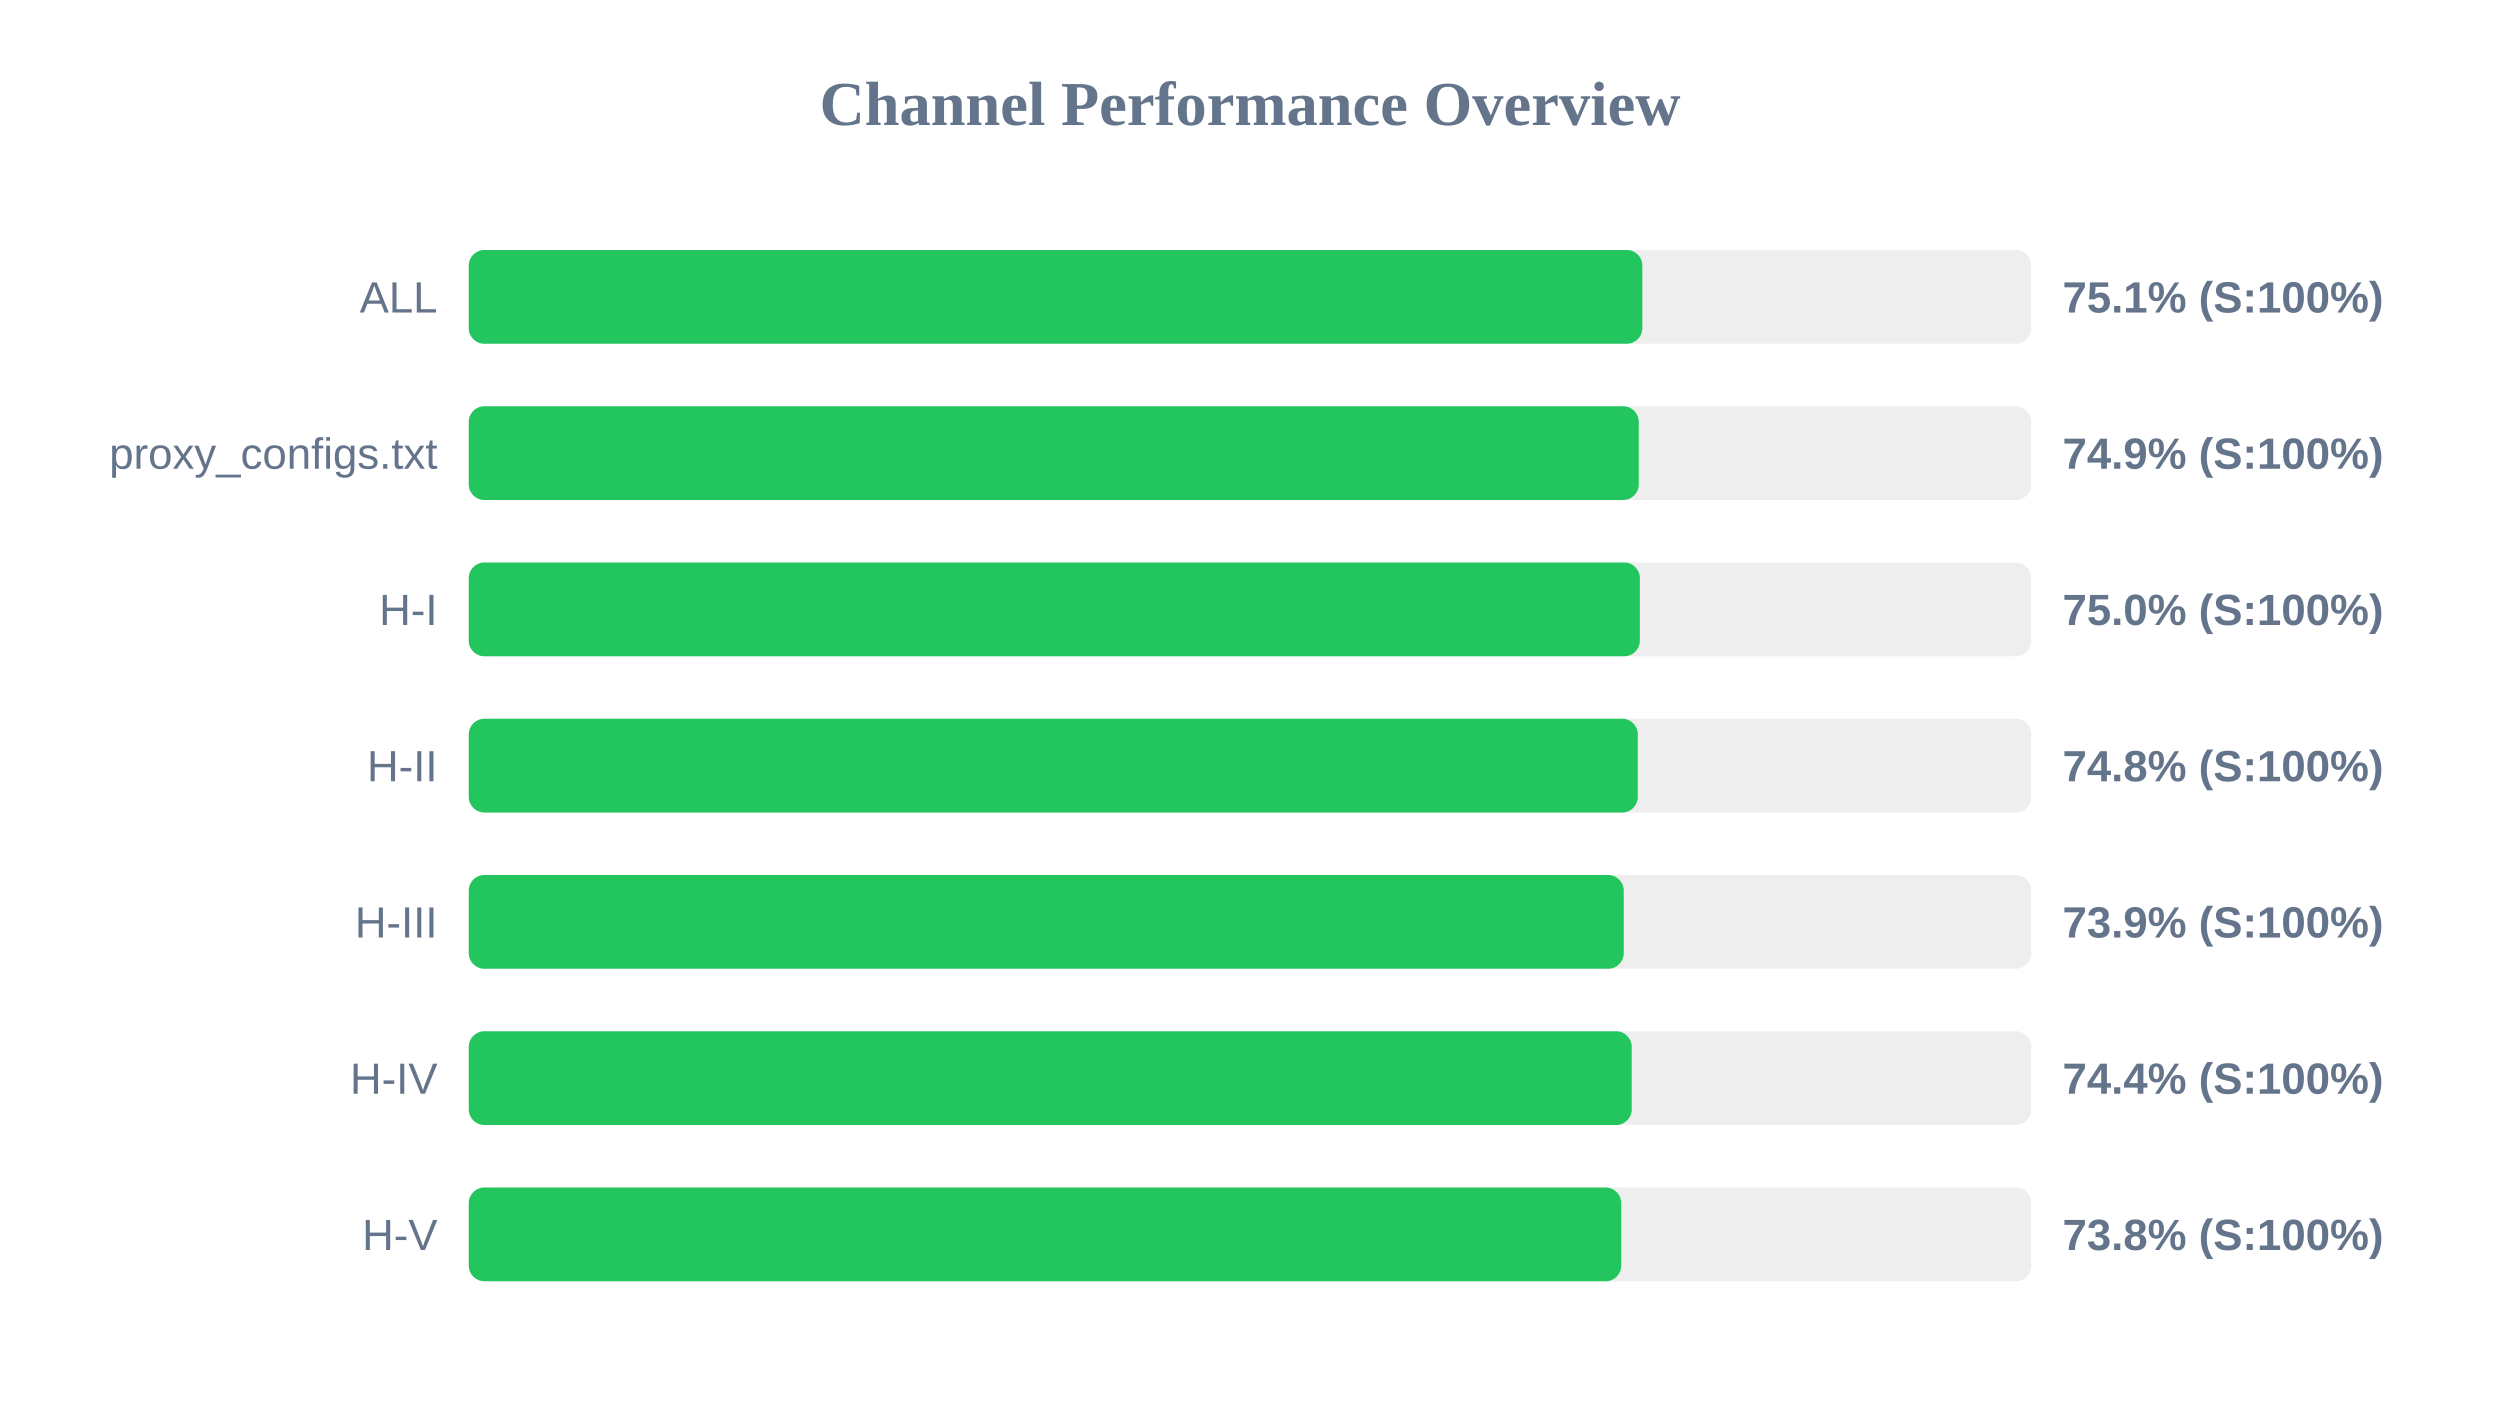
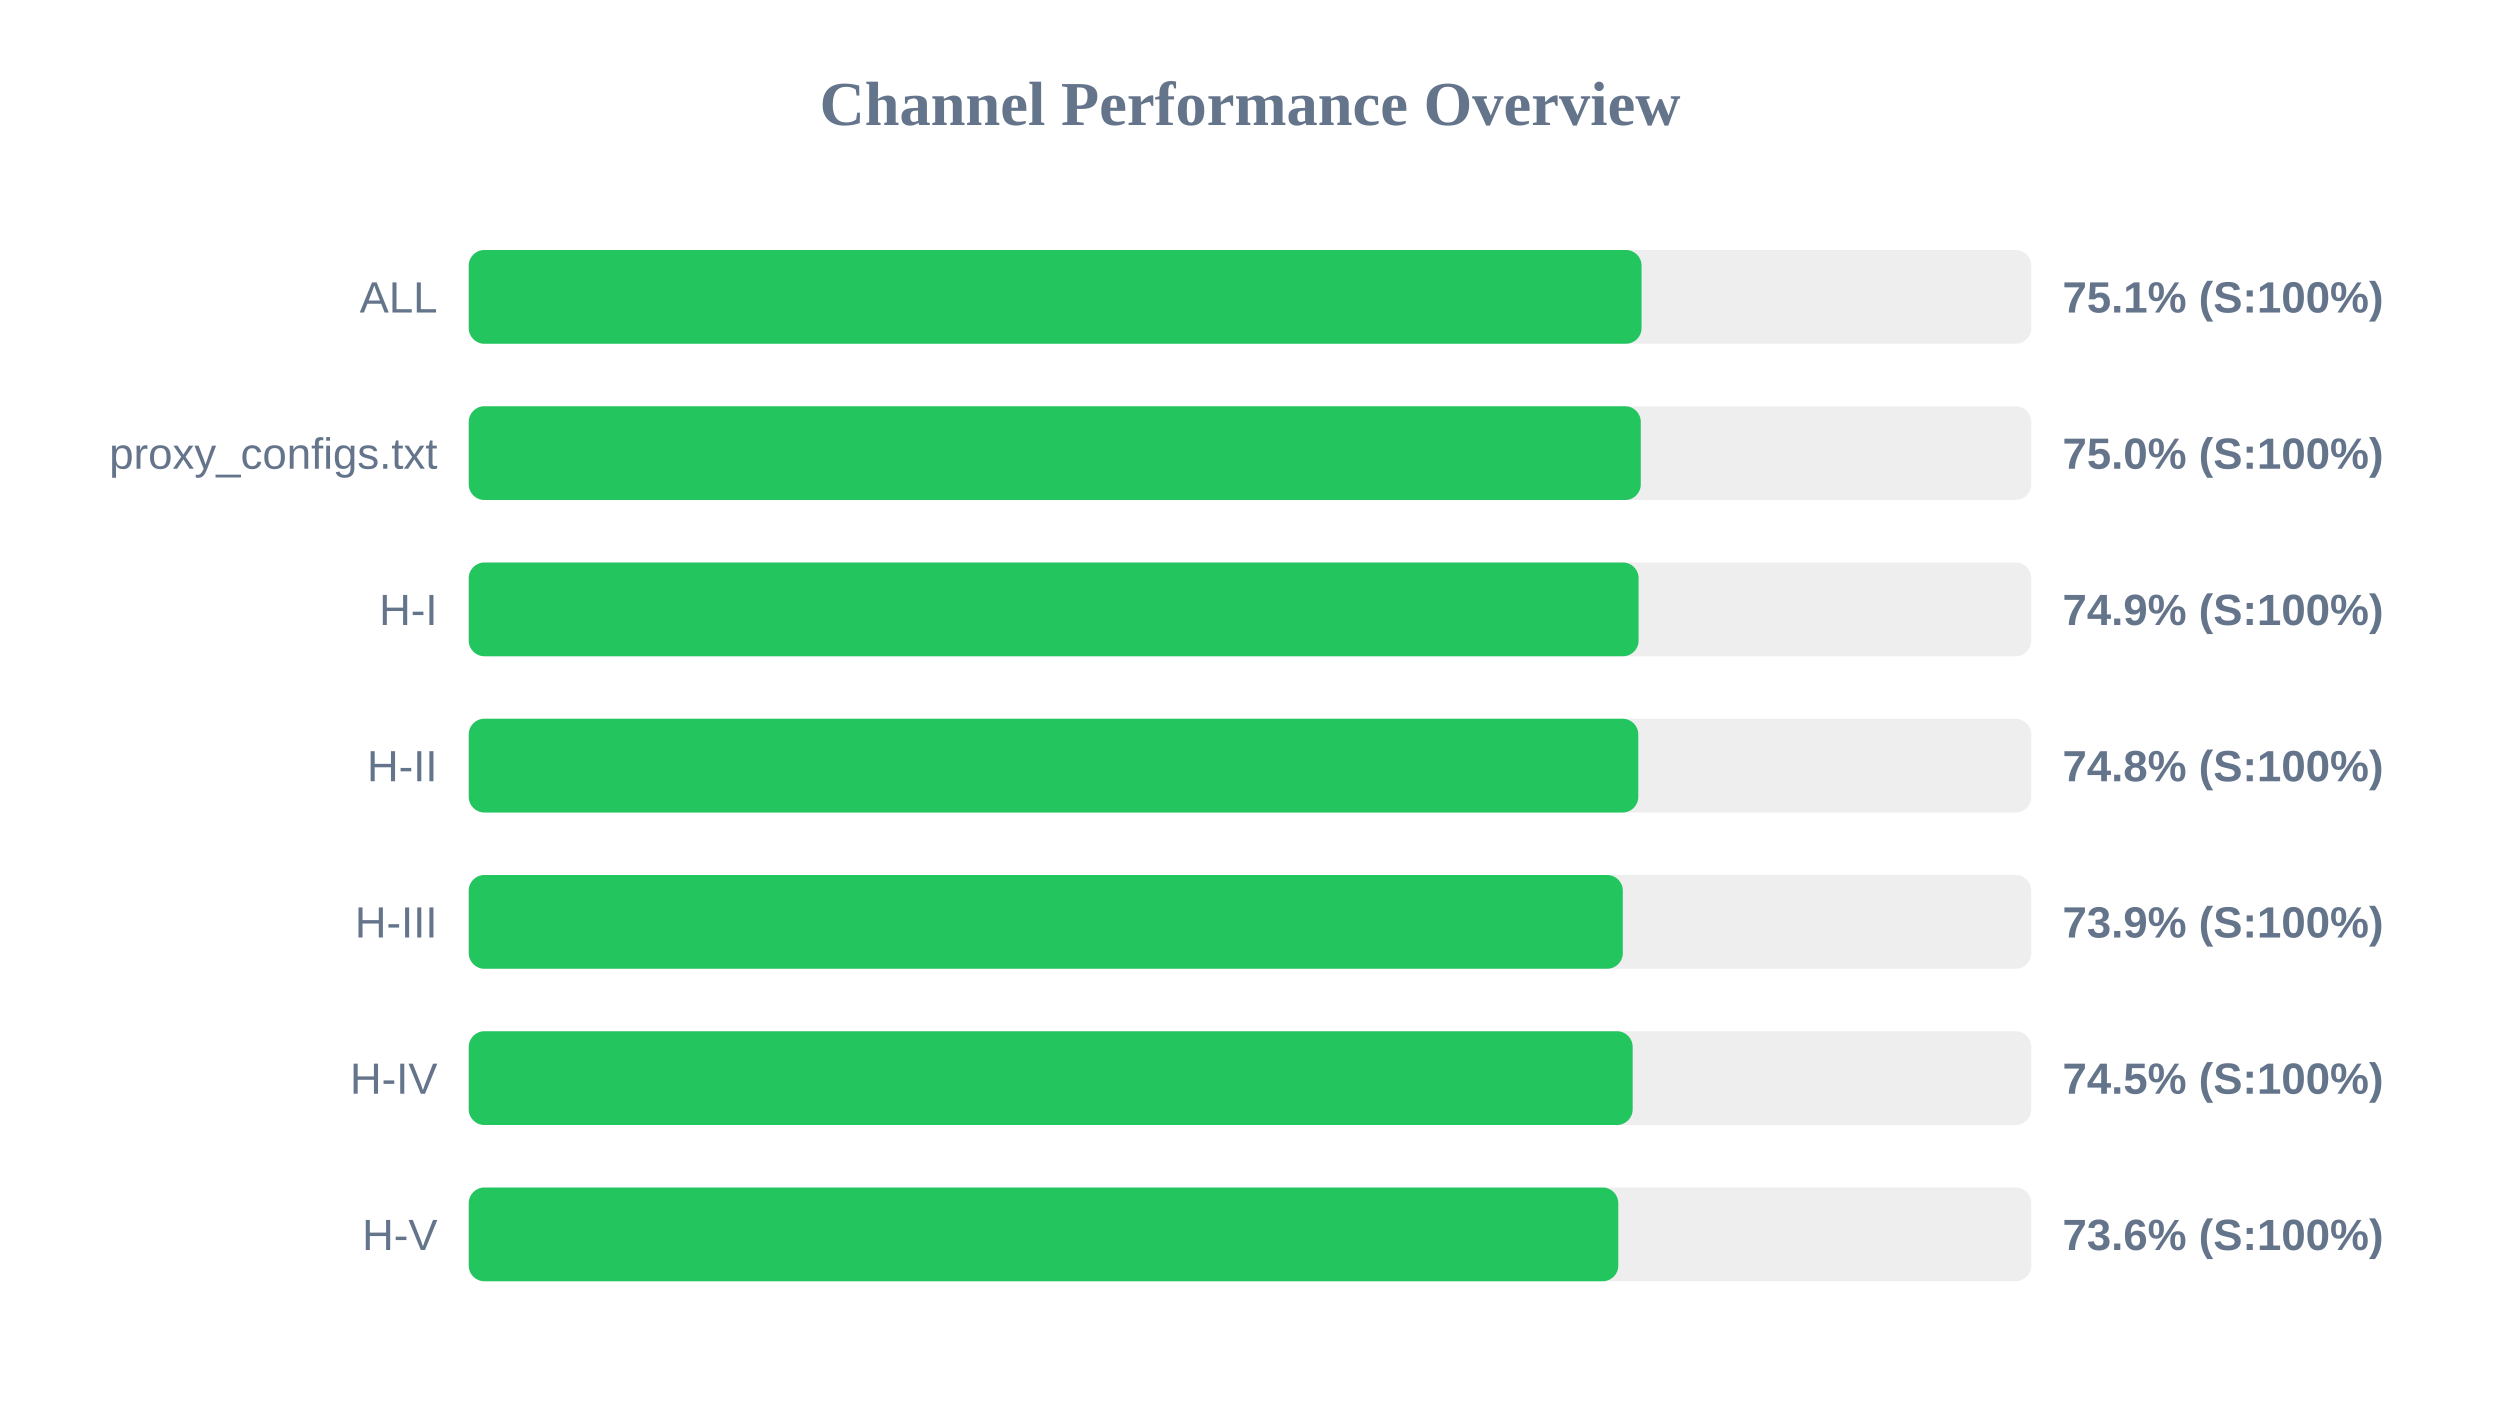
<svg xmlns="http://www.w3.org/2000/svg" width="800" height="450" version="1.1">
  <style>
        .row { font: 14px Arial; fill: #64748b; }
        .score { font: bold 14px Arial; fill: #64748b; }
    </style>
  <text x="400" y="40" text-anchor="middle" font-size="20px" font-weight="bold" fill="#64748b">Channel Performance Overview</text>
  <rect x="150" y="80" width="500" height="30" fill="#eee" rx="5" />
-   <rect x="150" y="80" width="375.55" height="30" fill="#22c55e" rx="5" />
+   <rect x="150" y="80" width="375.3" height="30" fill="#22c55e" rx="5" />
  <text x="140" y="100" text-anchor="end" class="row">ALL</text>
  <text x="660" y="100" text-anchor="start" class="score">75.1% (S:100%)</text>
  <rect x="150" y="130" width="500" height="30" fill="#eee" rx="5" />
-   <rect x="150" y="130" width="374.4" height="30" fill="#22c55e" rx="5" />
+   <rect x="150" y="130" width="375.05" height="30" fill="#22c55e" rx="5" />
  <text x="140" y="150" text-anchor="end" class="row">proxy_configs.txt</text>
-   <text x="660" y="150" text-anchor="start" class="score">74.9% (S:100%)</text>
+   <text x="660" y="150" text-anchor="start" class="score">75.0% (S:100%)</text>
  <rect x="150" y="180" width="500" height="30" fill="#eee" rx="5" />
-   <rect x="150" y="180" width="374.75" height="30" fill="#22c55e" rx="5" />
+   <rect x="150" y="180" width="374.35" height="30" fill="#22c55e" rx="5" />
  <text x="140" y="200" text-anchor="end" class="row">H-I</text>
-   <text x="660" y="200" text-anchor="start" class="score">75.0% (S:100%)</text>
+   <text x="660" y="200" text-anchor="start" class="score">74.9% (S:100%)</text>
  <rect x="150" y="230" width="500" height="30" fill="#eee" rx="5" />
-   <rect x="150" y="230" width="374.1" height="30" fill="#22c55e" rx="5" />
+   <rect x="150" y="230" width="374.25" height="30" fill="#22c55e" rx="5" />
  <text x="140" y="250" text-anchor="end" class="row">H-II</text>
  <text x="660" y="250" text-anchor="start" class="score">74.8% (S:100%)</text>
  <rect x="150" y="280" width="500" height="30" fill="#eee" rx="5" />
-   <rect x="150" y="280" width="369.6" height="30" fill="#22c55e" rx="5" />
+   <rect x="150" y="280" width="369.3" height="30" fill="#22c55e" rx="5" />
  <text x="140" y="300" text-anchor="end" class="row">H-III</text>
  <text x="660" y="300" text-anchor="start" class="score">73.9% (S:100%)</text>
  <rect x="150" y="330" width="500" height="30" fill="#eee" rx="5" />
-   <rect x="150" y="330" width="372.15" height="30" fill="#22c55e" rx="5" />
+   <rect x="150" y="330" width="372.45" height="30" fill="#22c55e" rx="5" />
  <text x="140" y="350" text-anchor="end" class="row">H-IV</text>
-   <text x="660" y="350" text-anchor="start" class="score">74.4% (S:100%)</text>
+   <text x="660" y="350" text-anchor="start" class="score">74.5% (S:100%)</text>
  <rect x="150" y="380" width="500" height="30" fill="#eee" rx="5" />
-   <rect x="150" y="380" width="368.8" height="30" fill="#22c55e" rx="5" />
+   <rect x="150" y="380" width="367.85" height="30" fill="#22c55e" rx="5" />
  <text x="140" y="400" text-anchor="end" class="row">H-V</text>
-   <text x="660" y="400" text-anchor="start" class="score">73.8% (S:100%)</text>
+   <text x="660" y="400" text-anchor="start" class="score">73.6% (S:100%)</text>
</svg>
